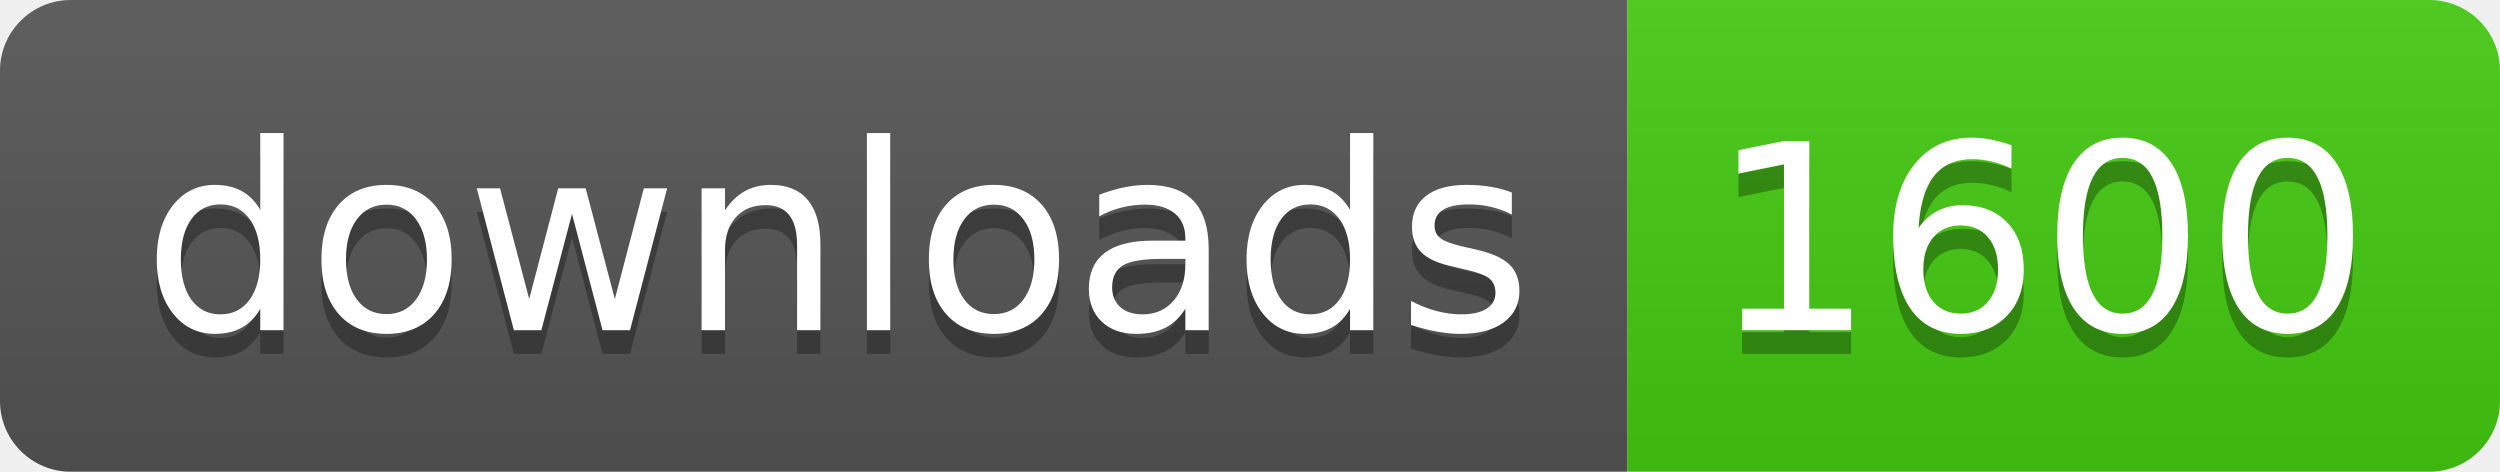
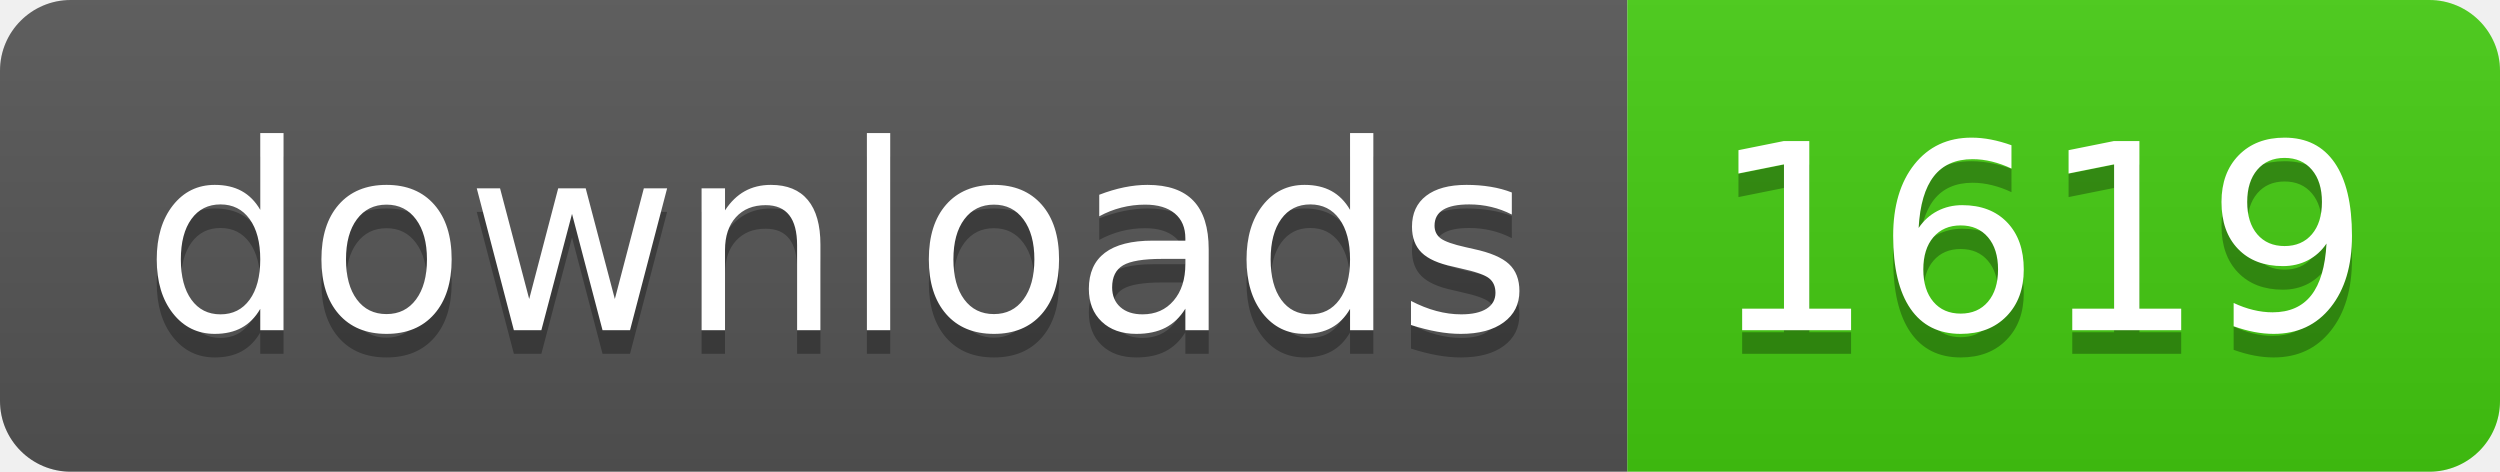
- <svg xmlns="http://www.w3.org/2000/svg" width="106" height="20" role="img" aria-label="downloads: 1600">
+ <svg xmlns="http://www.w3.org/2000/svg" width="106" height="20" role="img" aria-label="downloads: 1619">
  <linearGradient id="s" x2="0" y2="100%">
    <stop offset="0" stop-color="#bbb" stop-opacity=".1" />
    <stop offset="1" stop-opacity=".1" />
  </linearGradient>
  <clipPath id="r">
    <rect width="106" height="20" rx="3" fill="#fff" />
  </clipPath>
  <g clip-path="url(#r)">
    <rect width="69" height="20" fill="#555" />
    <rect x="69" width="37" height="20" fill="#4c1" />
    <rect width="106" height="20" fill="url(#s)" />
  </g>
  <g fill="#fff" text-anchor="middle" font-family="Verdana,Geneva,DejaVu Sans,sans-serif" text-rendering="geometricPrecision" font-size="110">
    <text aria-hidden="true" x="355" y="150" fill="#010101" fill-opacity=".3" transform="scale(.1)" textLength="590">downloads</text>
    <text x="355" y="140" transform="scale(.1)" fill="#fff" textLength="590">downloads</text>
-     <text aria-hidden="true" x="865" y="150" fill="#010101" fill-opacity=".3" transform="scale(.1)" textLength="270">1600</text>
-     <text x="865" y="140" transform="scale(.1)" fill="#fff" textLength="270">1600</text>
+     <text aria-hidden="true" x="865" y="150" fill="#010101" fill-opacity=".3" transform="scale(.1)" textLength="270">1619</text>
+     <text x="865" y="140" transform="scale(.1)" fill="#fff" textLength="270">1619</text>
  </g>
</svg>
